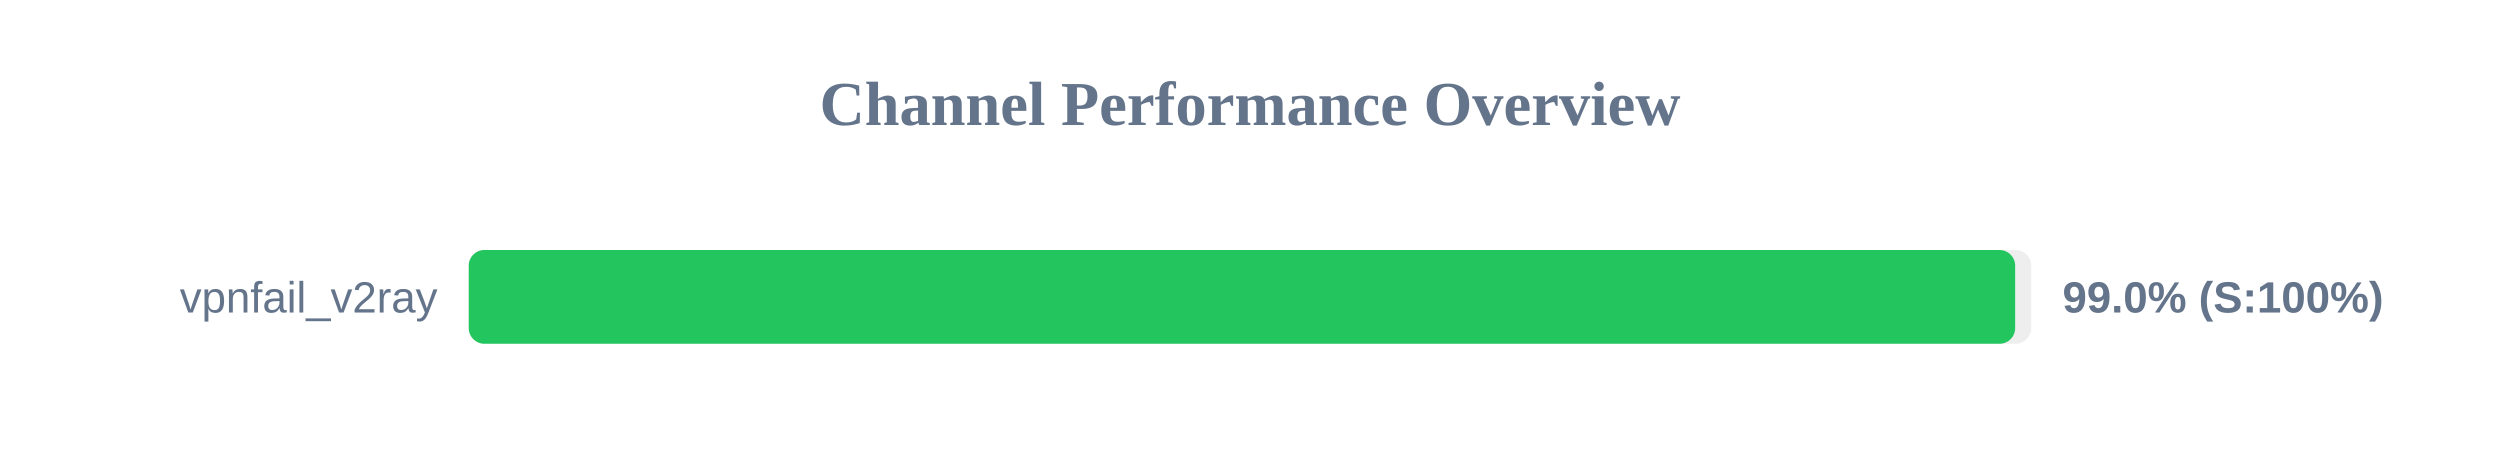
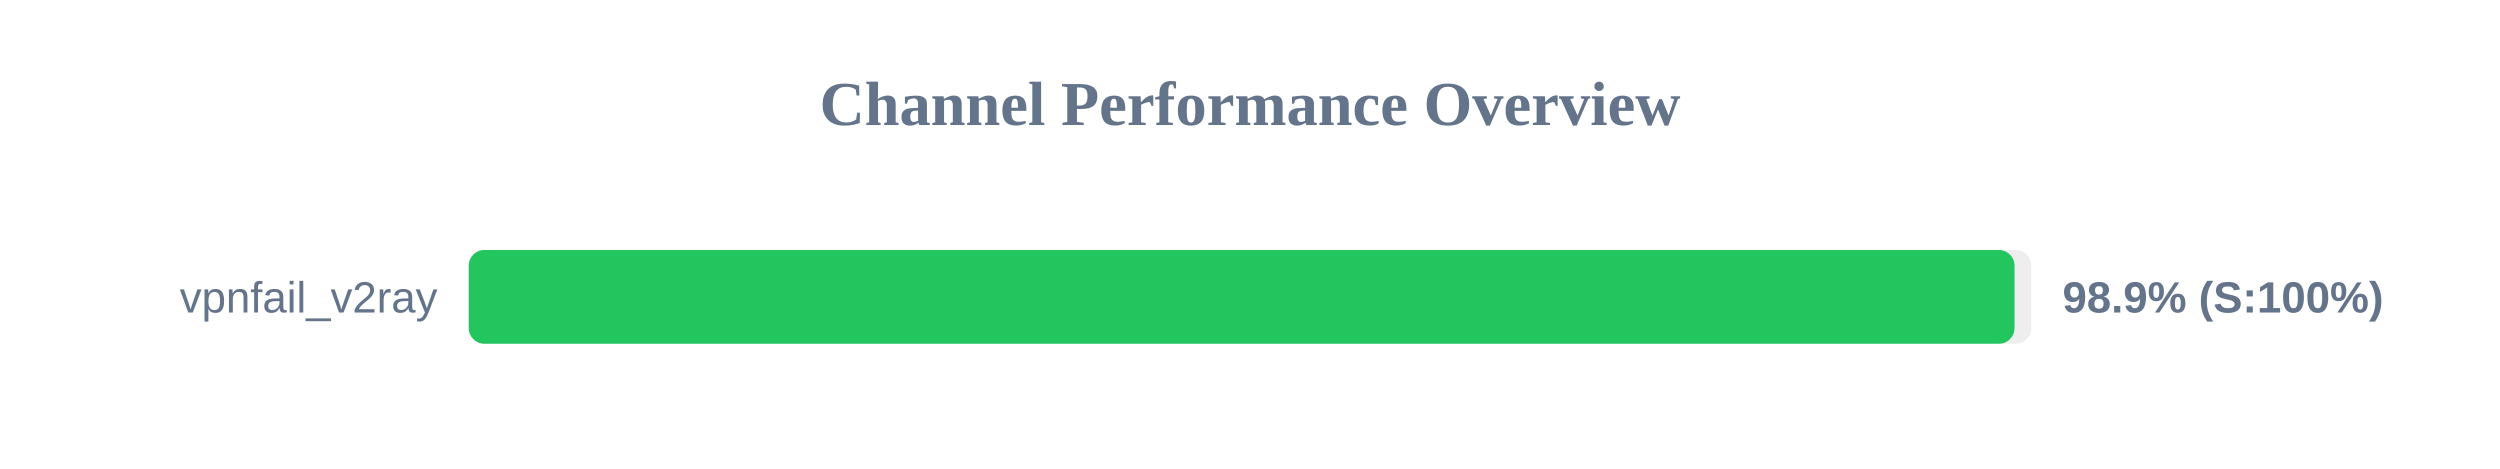
<svg xmlns="http://www.w3.org/2000/svg" width="800" height="150" version="1.1">
  <style>
        .row { font: 14px Arial; fill: #64748b; }
        .score { font: bold 14px Arial; fill: #64748b; }
    </style>
  <text x="400" y="40" text-anchor="middle" font-size="20px" font-weight="bold" fill="#64748b">Channel Performance Overview</text>
  <rect x="150" y="80" width="500" height="30" fill="#eee" rx="5" />
-   <rect x="150" y="80" width="494.85" height="30" fill="#22c55e" rx="5" />
+   <rect x="150" y="80" width="494.65" height="30" fill="#22c55e" rx="5" />
  <text x="140" y="100" text-anchor="end" class="row">vpnfail_v2ray</text>
-   <text x="660" y="100" text-anchor="start" class="score">99.0% (S:100%)</text>
+   <text x="660" y="100" text-anchor="start" class="score">98.9% (S:100%)</text>
</svg>
